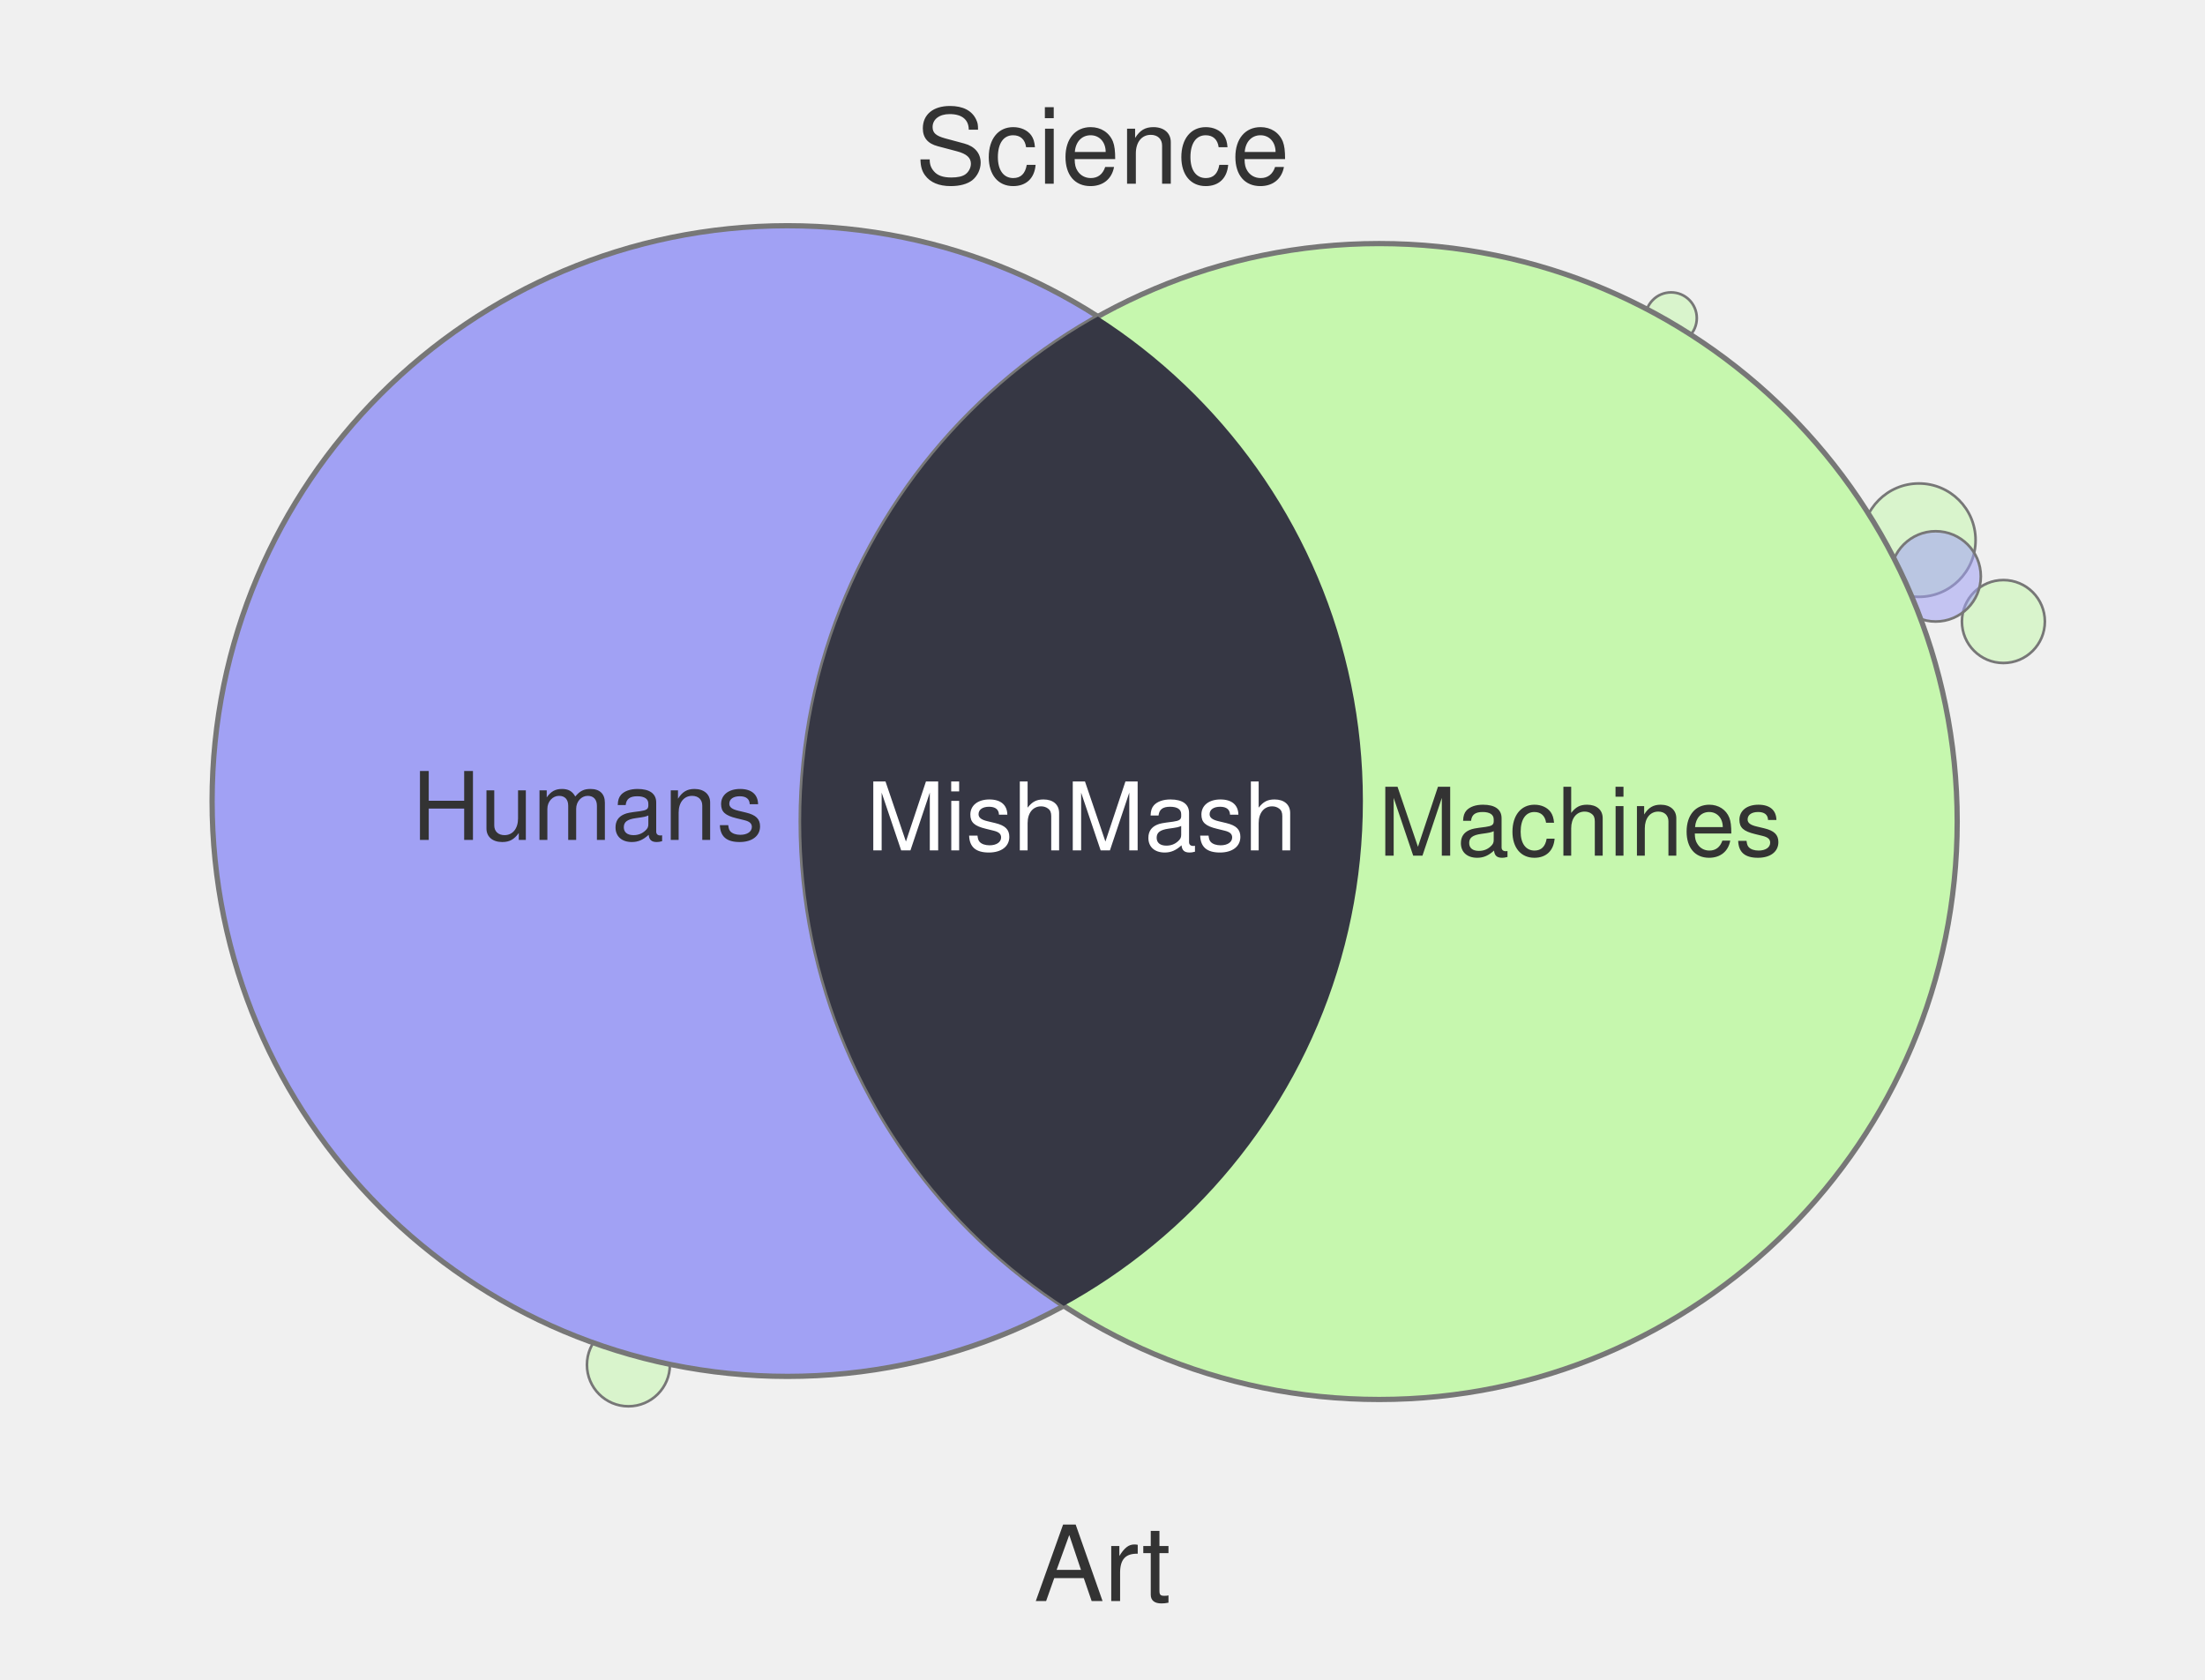
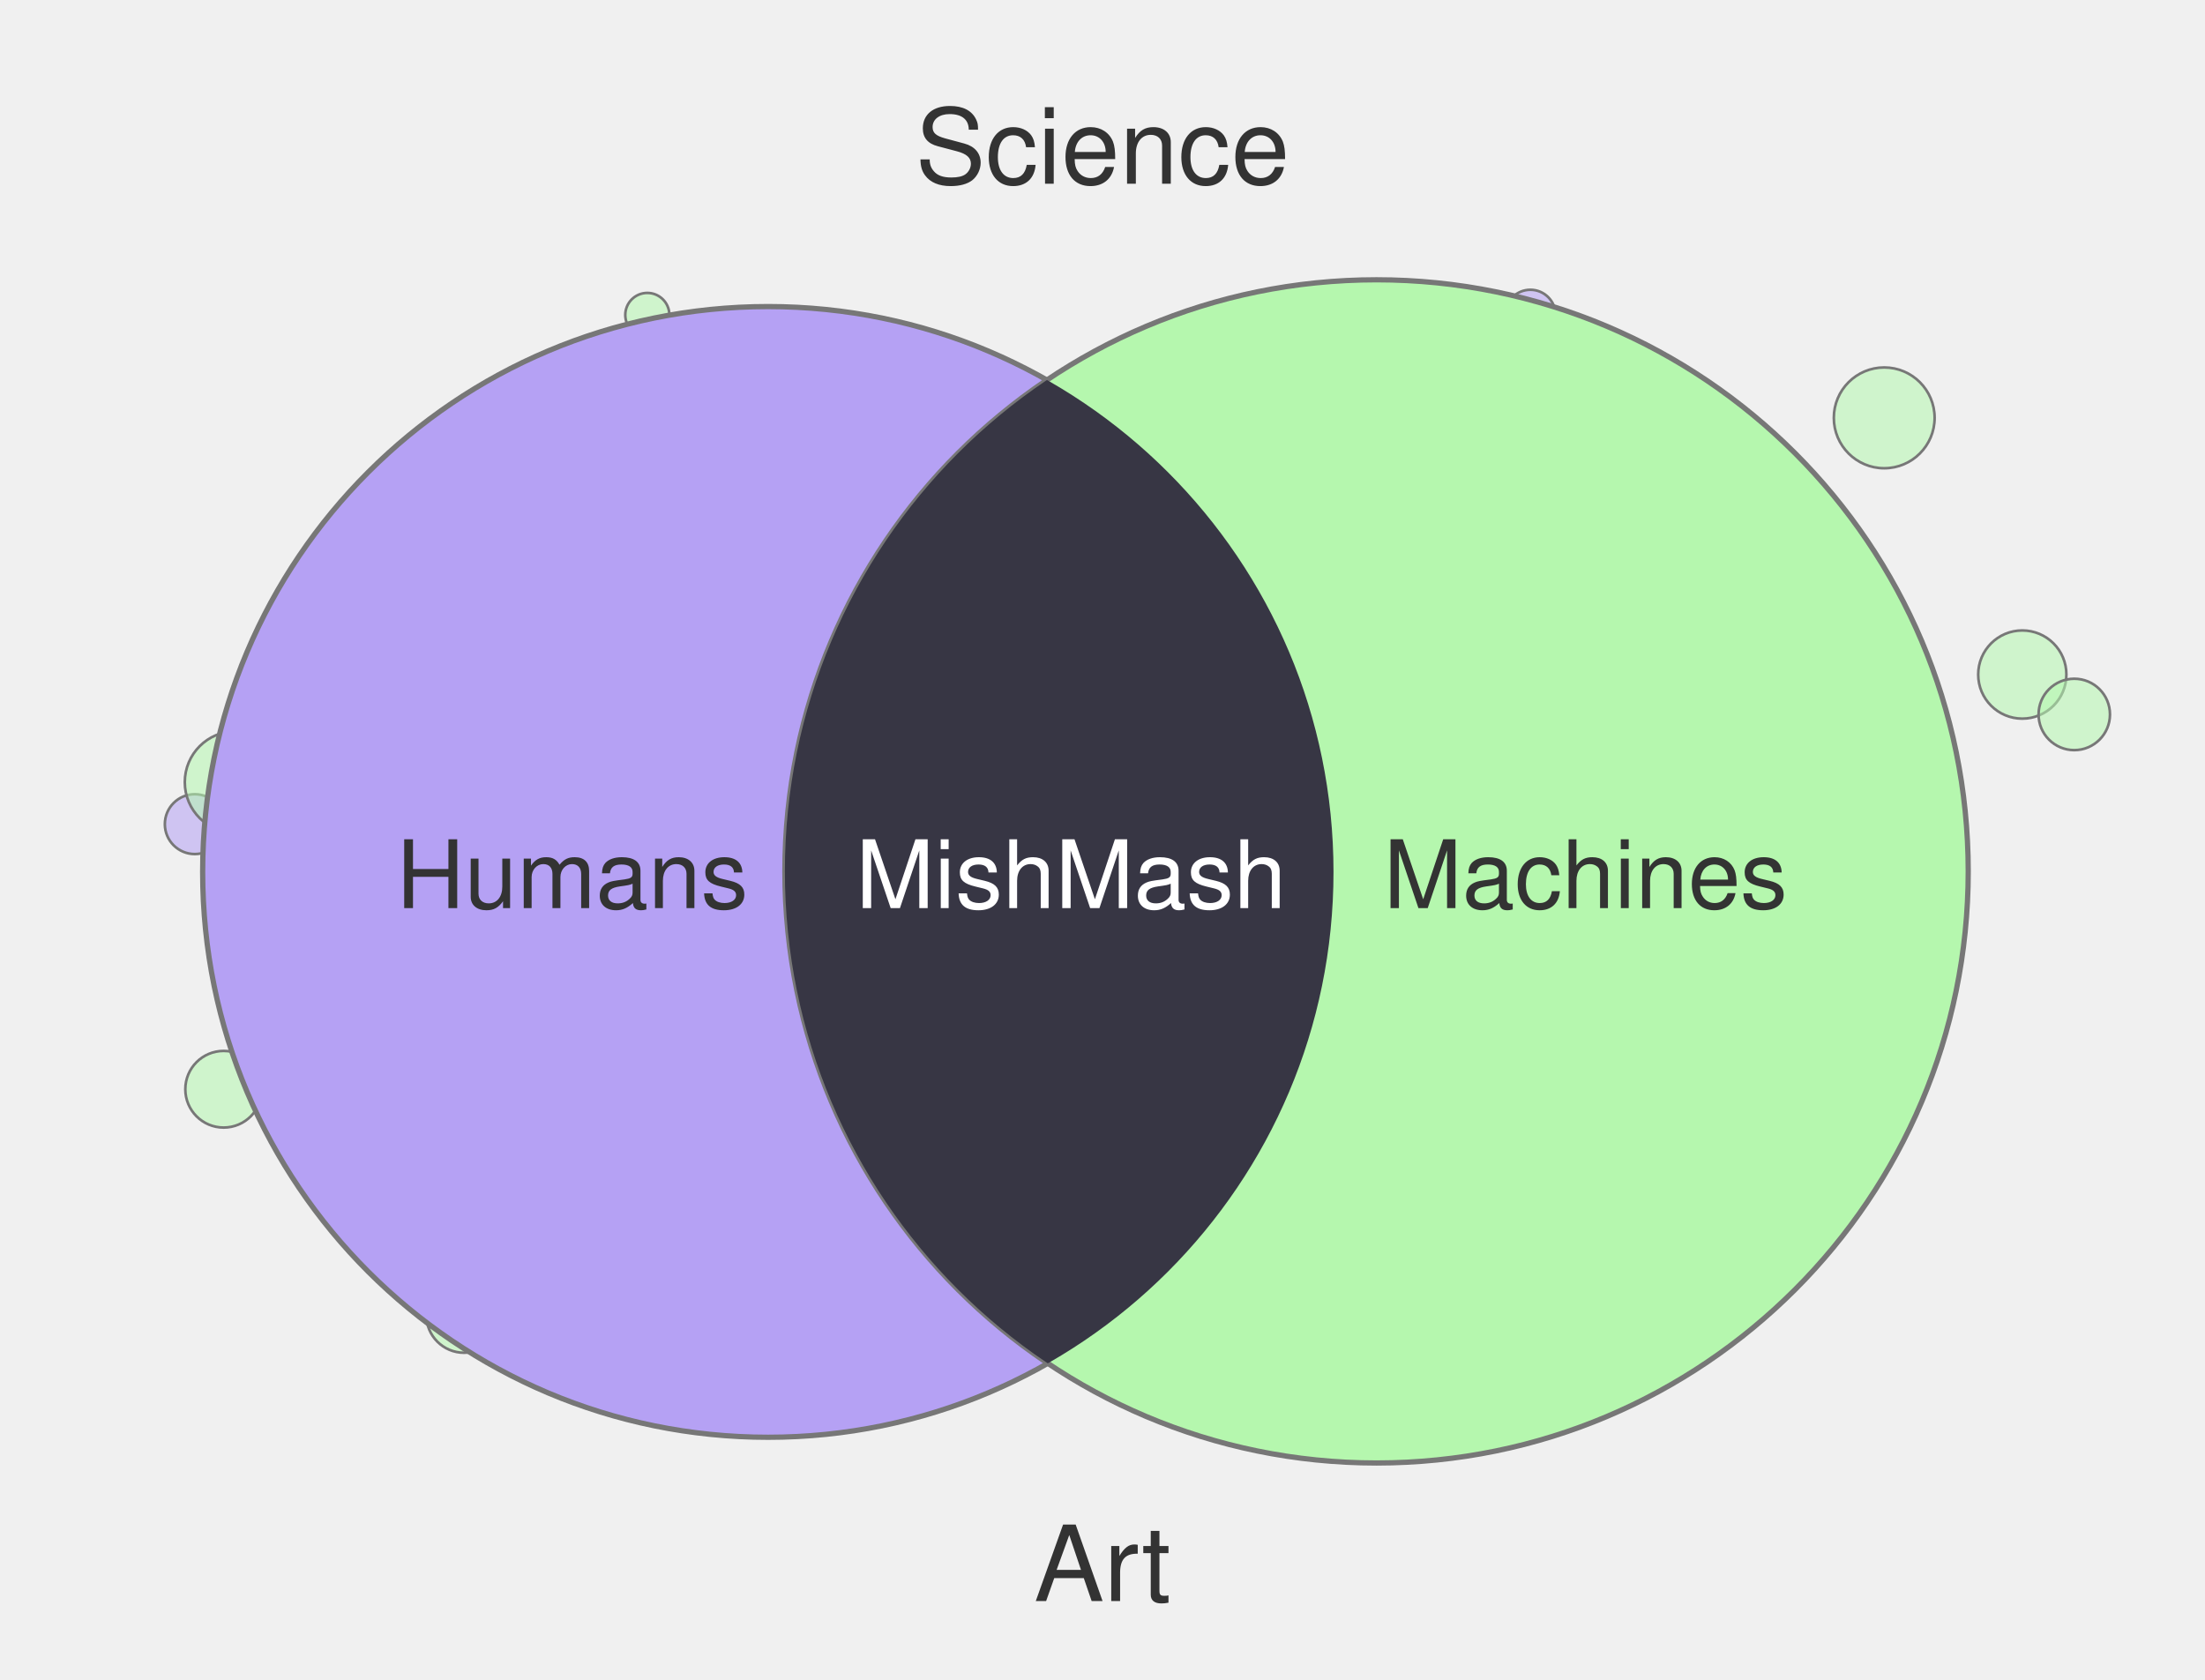
<svg xmlns="http://www.w3.org/2000/svg" width="420" height="320" viewBox="0 0 420 320">
-   <circle cx="381.6" cy="118.4" r="7.9" fill="#C6F7AE" fill-opacity="0.55" stroke="#777" stroke-width="0.5" />
-   <circle cx="318.3" cy="60.6" r="4.9" fill="#C6F7AE" fill-opacity="0.55" stroke="#777" stroke-width="0.5" />
-   <circle cx="365.5" cy="102.9" r="10.8" fill="#C6F7AE" fill-opacity="0.55" stroke="#777" stroke-width="0.5" />
-   <circle cx="119.7" cy="260.0" r="7.9" fill="#C6F7AE" fill-opacity="0.55" stroke="#777" stroke-width="0.5" />
-   <circle cx="368.7" cy="109.8" r="8.6" fill="#A1A1F4" fill-opacity="0.55" stroke="#777" stroke-width="0.5" />
-   <circle cx="150.0" cy="152.6" r="109.6" fill="#A1A1F4" stroke="#777" stroke-width="1" />
-   <circle cx="262.7" cy="156.5" r="110.1" fill="#C6F7AE" stroke="#777" stroke-width="1" />
+   <circle cx="37.1" cy="157.0" r="5.7" fill="#B5A1F4" fill-opacity="0.55" stroke="#777" stroke-width="0.5" />
+   <circle cx="291.5" cy="60.0" r="4.8" fill="#B5A1F4" fill-opacity="0.55" stroke="#777" stroke-width="0.5" />
+   <circle cx="42.6" cy="207.5" r="7.3" fill="#B5F7AE" fill-opacity="0.55" stroke="#777" stroke-width="0.5" />
+   <circle cx="358.9" cy="79.6" r="9.6" fill="#B5F7AE" fill-opacity="0.55" stroke="#777" stroke-width="0.5" />
+   <circle cx="385.2" cy="128.5" r="8.4" fill="#B5F7AE" fill-opacity="0.55" stroke="#777" stroke-width="0.5" />
+   <circle cx="88.4" cy="250.5" r="7.2" fill="#B5F7AE" fill-opacity="0.55" stroke="#777" stroke-width="0.5" />
+   <circle cx="395.1" cy="136.1" r="6.8" fill="#B5F7AE" fill-opacity="0.55" stroke="#777" stroke-width="0.5" />
+   <circle cx="302.8" cy="260.0" r="8.3" fill="#B5F7AE" fill-opacity="0.55" stroke="#777" stroke-width="0.5" />
+   <circle cx="123.3" cy="60.0" r="4.2" fill="#B5F7AE" fill-opacity="0.55" stroke="#777" stroke-width="0.5" />
+   <circle cx="44.9" cy="149.0" r="9.7" fill="#B5F7AE" fill-opacity="0.55" stroke="#777" stroke-width="0.5" />
+   <circle cx="146.3" cy="166.1" r="107.7" fill="#B5A1F4" stroke="#777" stroke-width="1" />
+   <circle cx="262.2" cy="166.0" r="112.7" fill="#B5F7AE" stroke="#777" stroke-width="1" />
  <defs>
    <clipPath id="clip-left" clipPathUnits="userSpaceOnUse">
-       <circle cx="150.0" cy="152.6" r="109.6" />
+       <circle cx="146.3" cy="166.1" r="107.7" />
    </clipPath>
  </defs>
-   <circle cx="262.7" cy="156.5" r="110.1" fill="#363744" clip-path="url(#clip-left)" />
+   <circle cx="262.2" cy="166.0" r="112.7" fill="#373644" clip-path="url(#clip-left)" />
  <text x="210" y="35" text-anchor="middle" font-family="Helvetica, Arial, sans-serif" font-size="20" fill="#333">Science</text>
  <text x="210" y="305" text-anchor="middle" font-family="Helvetica, Arial, sans-serif" font-size="20" fill="#333">Art</text>
-   <text x="112" y="160" text-anchor="middle" font-family="Helvetica, Arial, sans-serif" font-size="18" fill="#333">Humans</text>
-   <text x="301" y="163" text-anchor="middle" font-family="Helvetica, Arial, sans-serif" font-size="18" fill="#333">Machines</text>
-   <text x="206" y="162" text-anchor="middle" font-family="Helvetica, Arial, sans-serif" font-size="18" fill="#fff">MishMash</text>
+   <text x="109" y="173" text-anchor="middle" font-family="Helvetica, Arial, sans-serif" font-size="18" fill="#333">Humans</text>
+   <text x="302" y="173" text-anchor="middle" font-family="Helvetica, Arial, sans-serif" font-size="18" fill="#333">Machines</text>
+   <text x="204" y="173" text-anchor="middle" font-family="Helvetica, Arial, sans-serif" font-size="18" fill="#fff">MishMash</text>
</svg>
